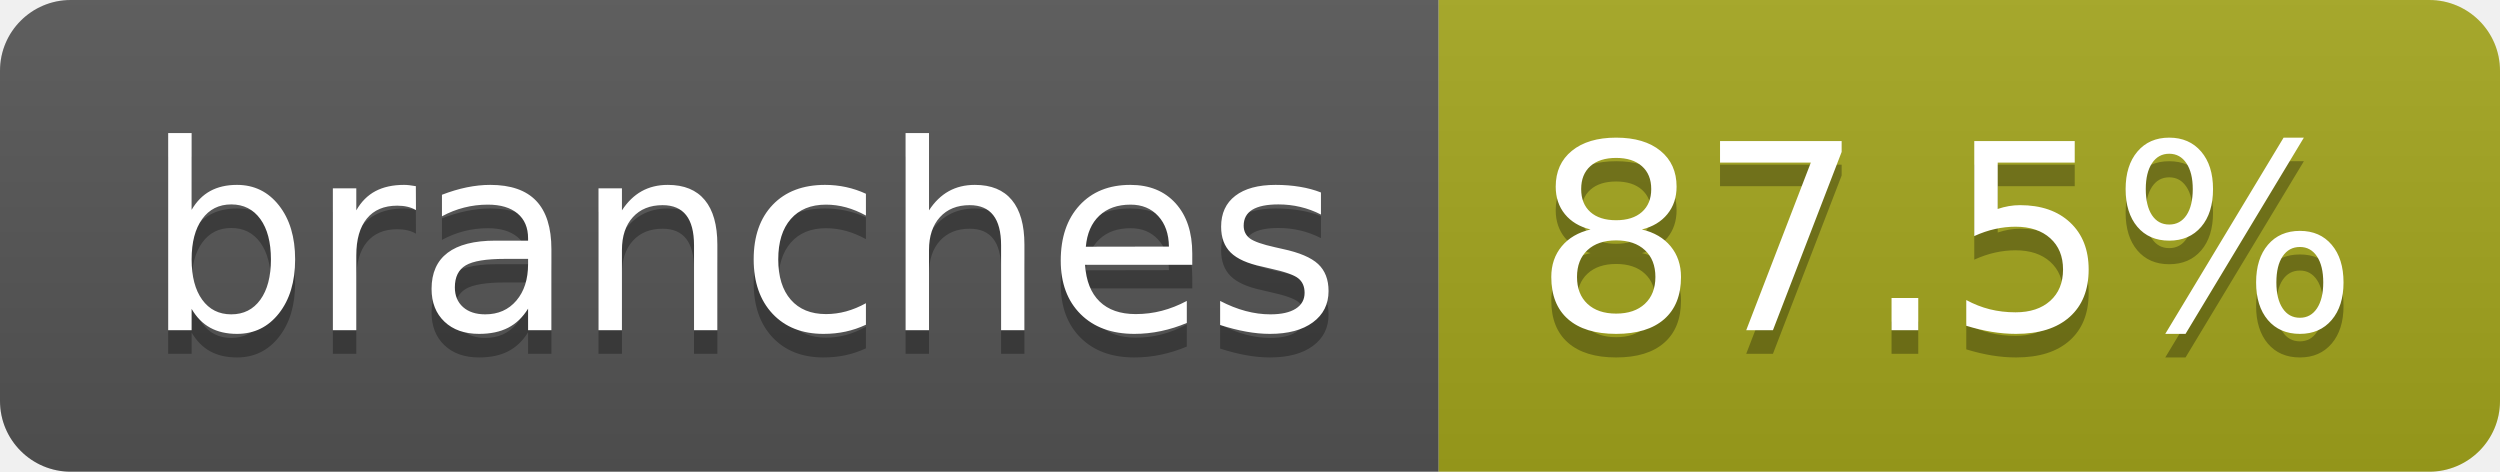
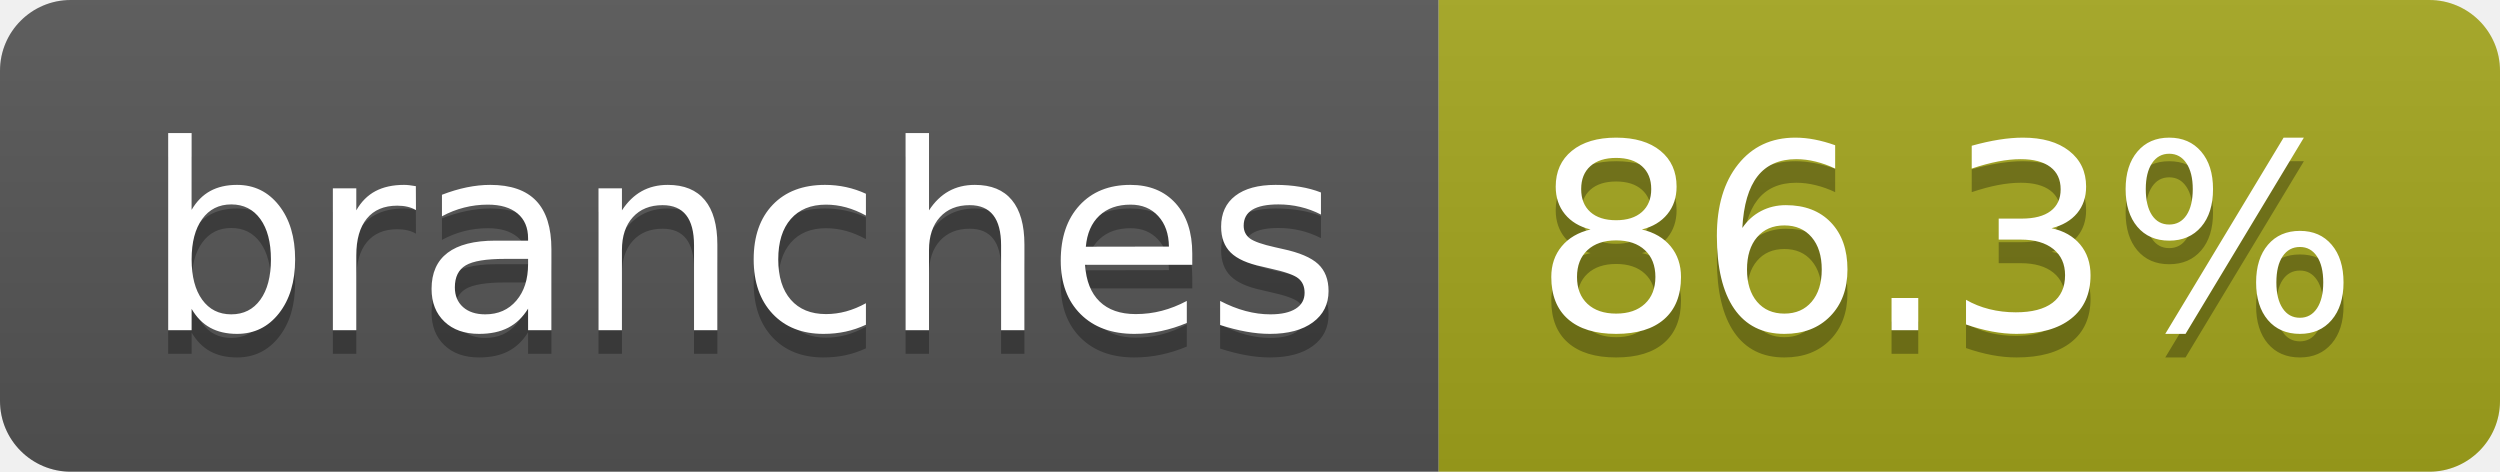
- <svg xmlns="http://www.w3.org/2000/svg" width="106" height="20" role="img" aria-label="branches: 87.5%">
+ <svg xmlns="http://www.w3.org/2000/svg" width="106" height="20" role="img" aria-label="branches: 86.3%">
  <linearGradient id="s" x2="0" y2="100%">
    <stop offset="0" stop-color="#bbb" stop-opacity=".1" />
    <stop offset="1" stop-opacity=".1" />
  </linearGradient>
  <clipPath id="r">
    <rect width="106" height="20" rx="3" fill="#fff" />
  </clipPath>
  <g clip-path="url(#r)">
    <rect width="61" height="20" fill="#555" />
    <rect x="61" width="45" height="20" fill="#a4a61d" />
    <rect width="106" height="20" fill="url(#s)" />
  </g>
  <g fill="#fff" text-anchor="middle" font-family="Verdana,Geneva,DejaVu Sans,sans-serif" text-rendering="geometricPrecision" font-size="110">
    <text aria-hidden="true" x="315" y="150" fill="#010101" fill-opacity=".3" transform="scale(.1)" textLength="507">branches</text>
    <text x="315" y="140" transform="scale(.1)" fill="#fff" textLength="507">branches</text>
-     <text aria-hidden="true" x="825" y="150" fill="#010101" fill-opacity=".3" transform="scale(.1)" textLength="350">87.5%</text>
-     <text x="825" y="140" transform="scale(.1)" fill="#fff" textLength="350">87.5%</text>
+     <text aria-hidden="true" x="825" y="150" fill="#010101" fill-opacity=".3" transform="scale(.1)" textLength="350">86.3%</text>
+     <text x="825" y="140" transform="scale(.1)" fill="#fff" textLength="350">86.3%</text>
  </g>
</svg>
